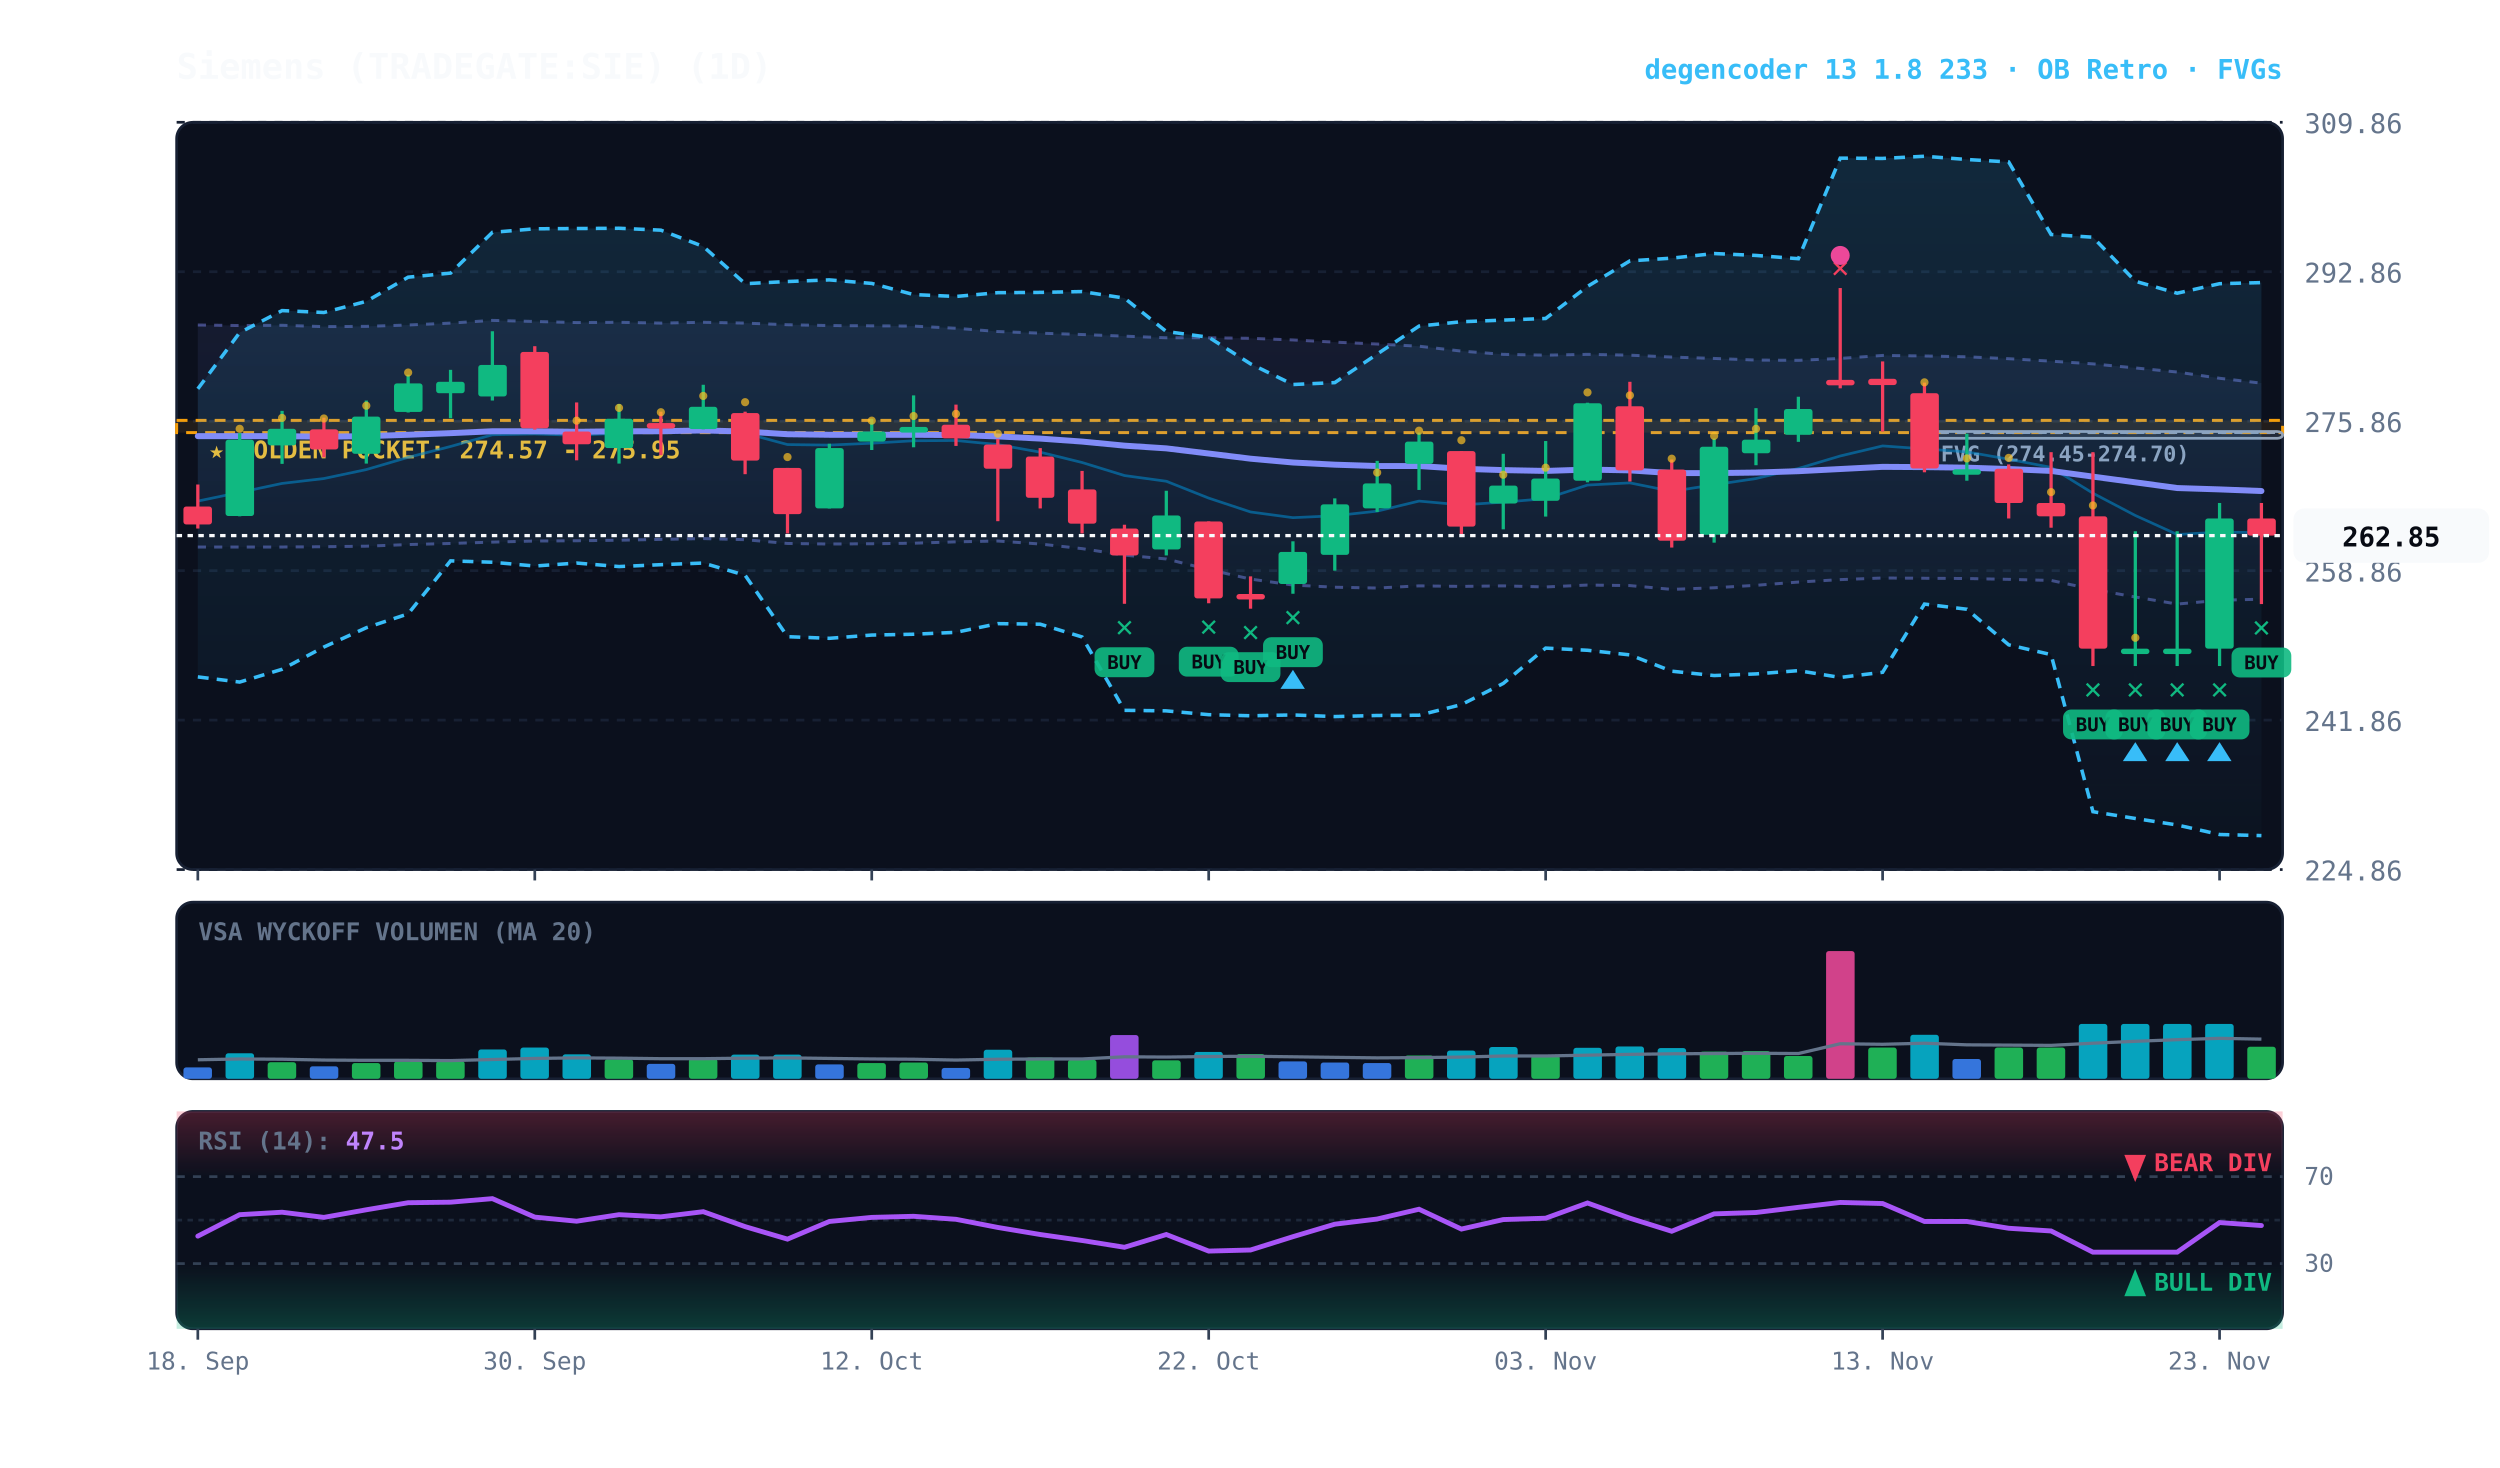
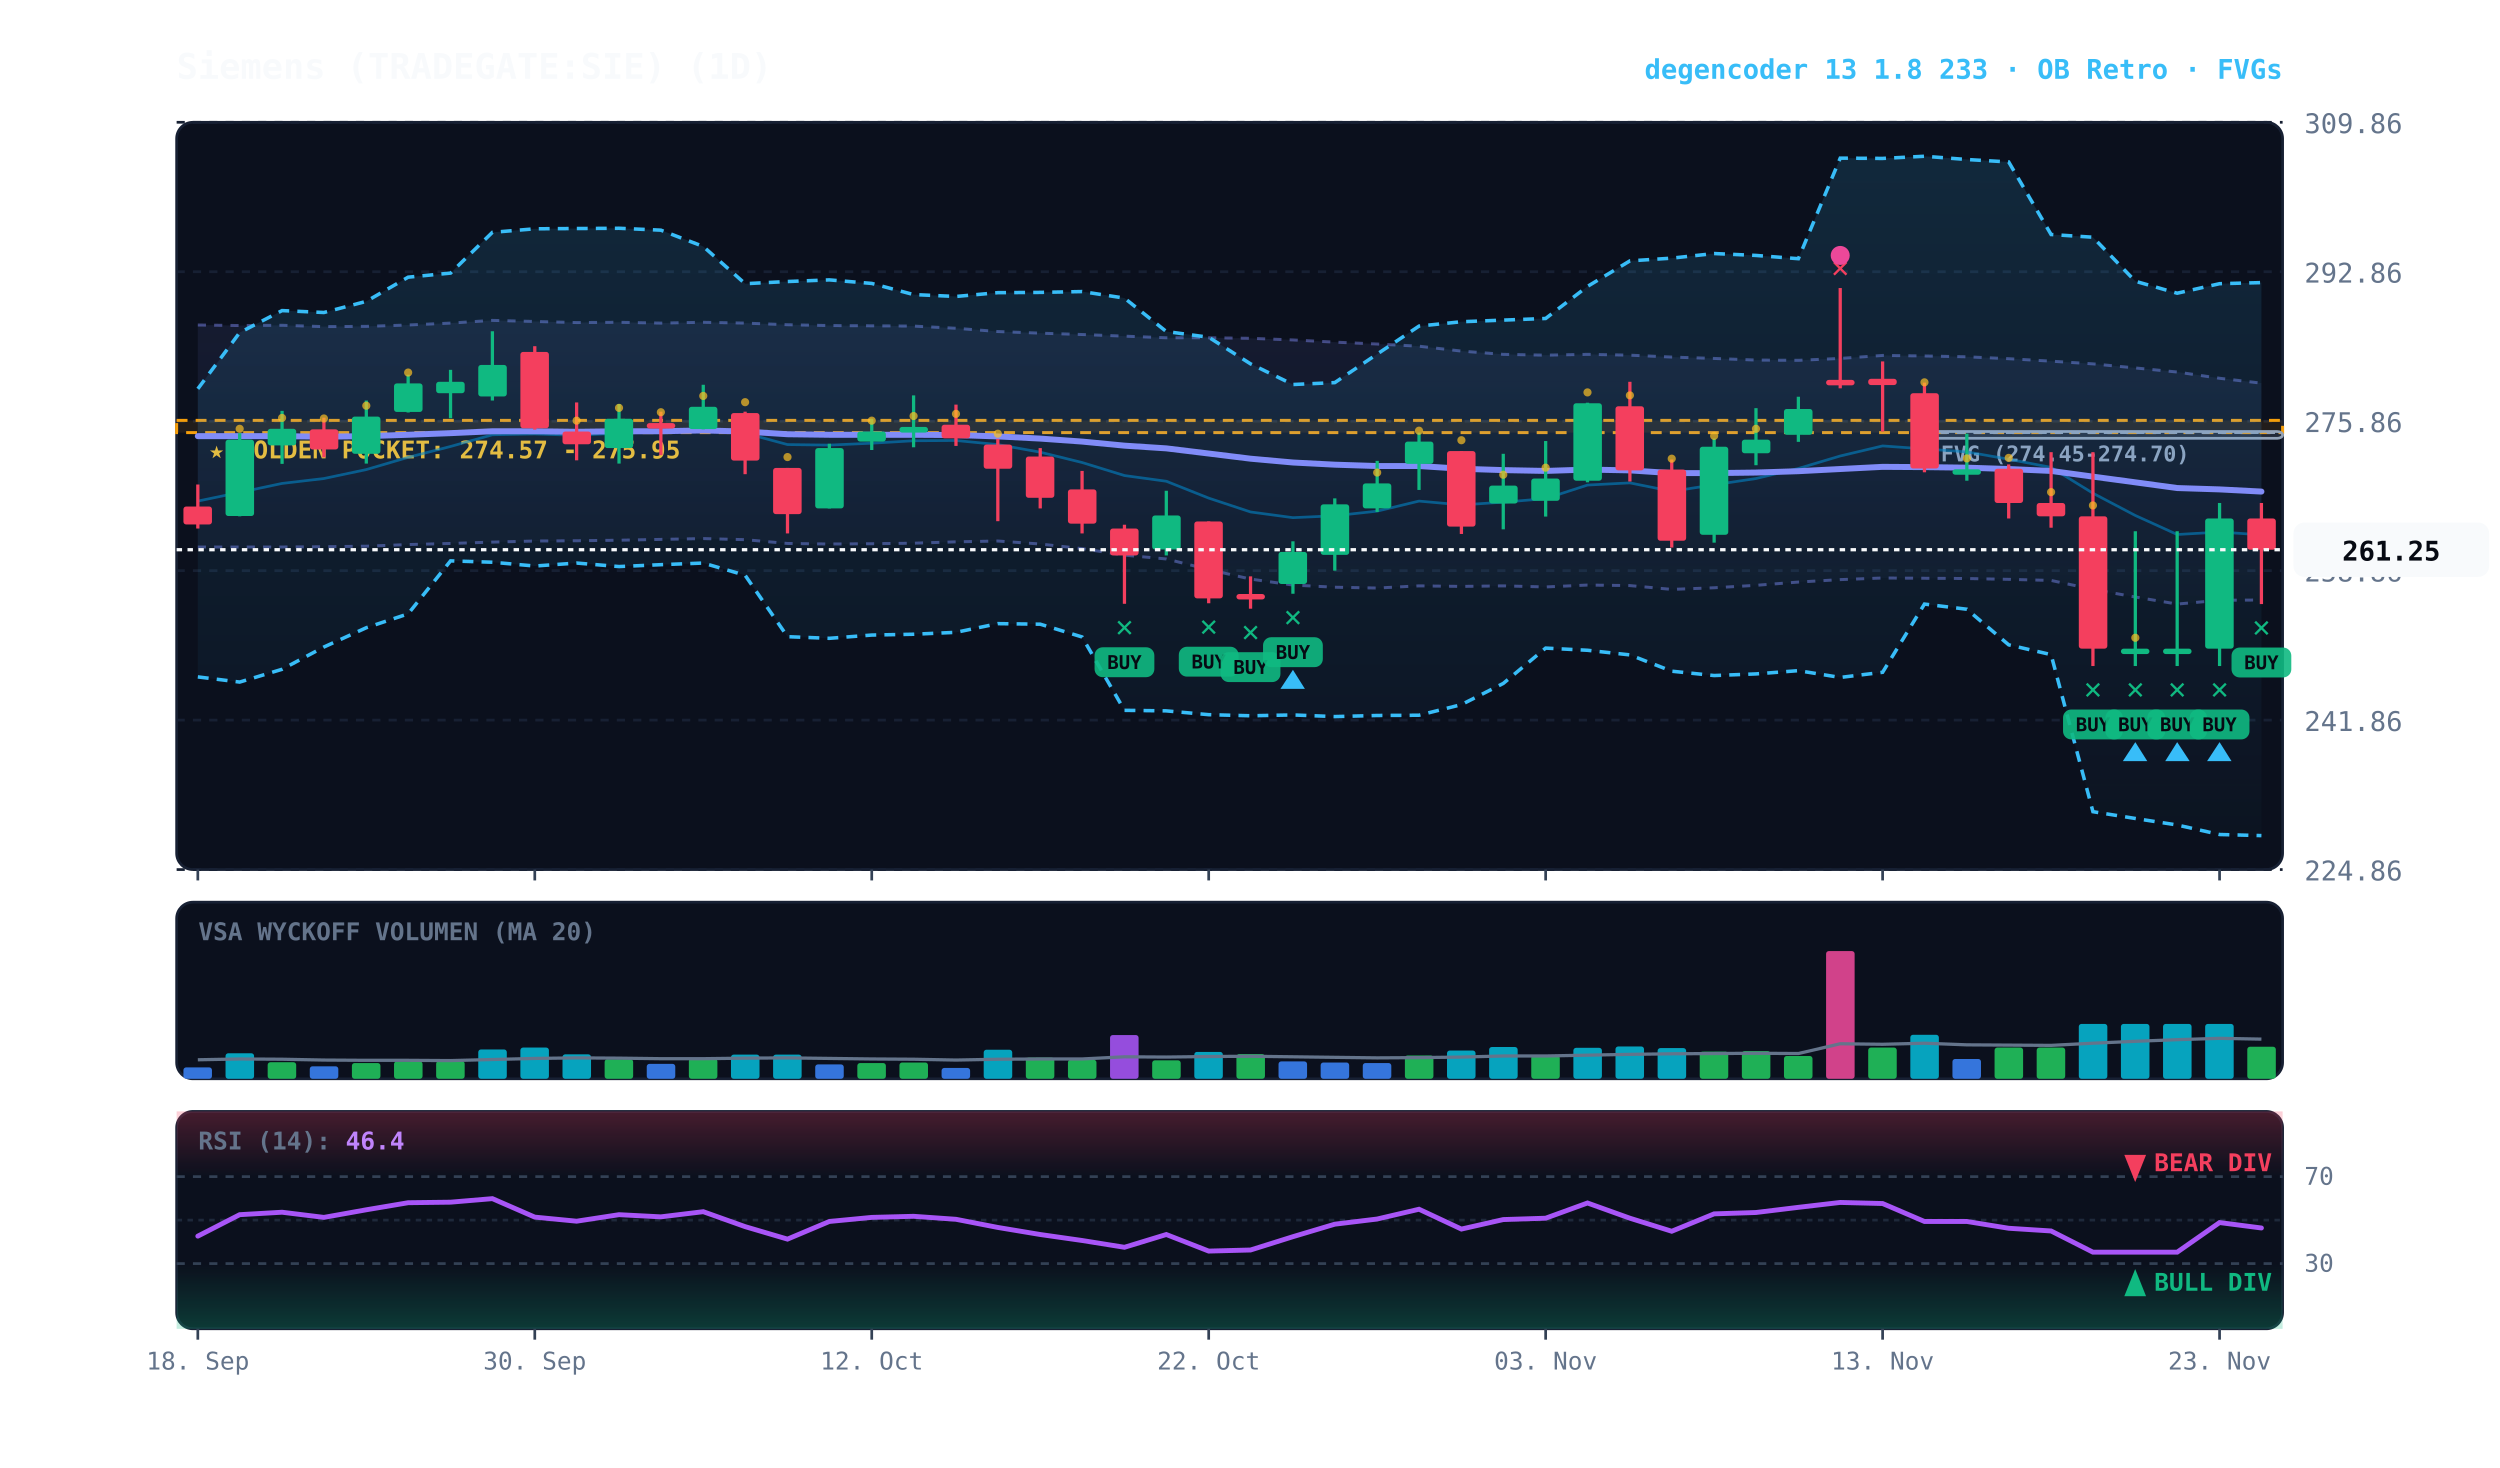
<svg xmlns="http://www.w3.org/2000/svg" viewBox="0 0 920 540" width="100%" height="100%" style="background:#070a13; font-family:'JetBrains Mono', monospace;">
  <defs>
    <linearGradient id="cloud-grad" x1="0%" y1="0%" x2="0%" y2="100%">
      <stop offset="0%" stop-color="#38bdf8" stop-opacity="0.14" />
      <stop offset="100%" stop-color="#38bdf8" stop-opacity="0.02" />
    </linearGradient>
    <linearGradient id="rfe-cloud" x1="0%" y1="0%" x2="0%" y2="100%">
      <stop offset="0%" stop-color="#818cf8" stop-opacity="0.09" />
      <stop offset="100%" stop-color="#818cf8" stop-opacity="0.02" />
    </linearGradient>
    <linearGradient id="rsi-overbought" x1="0%" y1="0%" x2="0%" y2="100%">
      <stop offset="0%" stop-color="#f43f5e" stop-opacity="0.25" />
      <stop offset="100%" stop-color="#f43f5e" stop-opacity="0.0" />
    </linearGradient>
    <linearGradient id="rsi-oversold" x1="0%" y1="0%" x2="0%" y2="100%">
      <stop offset="0%" stop-color="#10b981" stop-opacity="0.0" />
      <stop offset="100%" stop-color="#10b981" stop-opacity="0.25" />
    </linearGradient>
  </defs>
  <rect x="65" y="45" width="775" height="275" fill="#0b101d" rx="6" stroke="#172033" stroke-width="1" />
  <rect x="65" y="332" width="775" height="65" fill="#0b101d" rx="6" stroke="#172033" stroke-width="1" />
  <rect x="65" y="409" width="775" height="80" fill="#0b101d" rx="6" stroke="#172033" stroke-width="1" />
  <line x1="65" y1="320.0" x2="840" y2="320.0" stroke="#172033" stroke-dasharray="3,3" stroke-width="1" />
  <text x="848" y="324.0" fill="#64748b" font-size="10" text-anchor="start">224.86</text>
  <line x1="65" y1="265.0" x2="840" y2="265.0" stroke="#172033" stroke-dasharray="3,3" stroke-width="1" />
  <text x="848" y="269.0" fill="#64748b" font-size="10" text-anchor="start">241.86</text>
  <line x1="65" y1="210.0" x2="840" y2="210.0" stroke="#172033" stroke-dasharray="3,3" stroke-width="1" />
  <text x="848" y="214.0" fill="#64748b" font-size="10" text-anchor="start">258.86</text>
  <line x1="65" y1="155.0" x2="840" y2="155.0" stroke="#172033" stroke-dasharray="3,3" stroke-width="1" />
  <text x="848" y="159.0" fill="#64748b" font-size="10" text-anchor="start">275.86</text>
  <line x1="65" y1="100.0" x2="840" y2="100.0" stroke="#172033" stroke-dasharray="3,3" stroke-width="1" />
  <text x="848" y="104.0" fill="#64748b" font-size="10" text-anchor="start">292.86</text>
  <line x1="65" y1="45.0" x2="840" y2="45.0" stroke="#172033" stroke-dasharray="3,3" stroke-width="1" />
  <text x="848" y="49.0" fill="#64748b" font-size="10" text-anchor="start">309.86</text>
  <rect x="65" y="154.7" width="775" height="4.5" fill="rgba(245, 158, 11, 0.10)" stroke="#f59e0b" stroke-dasharray="4,3" stroke-width="1.1" />
  <text x="77" y="168.7" fill="#fbbf24" font-size="9" font-weight="bold">★ GOLDEN POCKET: 274.57 - 275.95</text>
  <rect x="708.2" y="158.8" width="131.8" height="2.5" fill="rgba(148, 163, 184, 0.18)" stroke="#94a3b8" stroke-width="1" rx="2" />
  <line x1="708.2" y1="159.2" x2="840" y2="159.2" stroke="#94a3b8" stroke-dasharray="3,3" stroke-width="1" />
  <text x="714.2" y="169.8" fill="#94a3b8" font-size="8" font-weight="bold">FVG (274.45-274.70)</text>
-   <polygon points="72.8,119.6 88.2,119.8 103.8,119.7 119.2,120.2 134.8,120.1 150.2,119.6 165.8,118.9 181.2,117.9 196.8,118.3 212.2,118.7 227.8,118.6 243.2,118.9 258.8,118.6 274.2,118.9 289.8,119.5 305.2,119.8 320.8,119.9 336.2,120.0 351.8,120.8 367.2,122.0 382.8,122.6 398.2,123.1 413.8,123.7 429.2,124.3 444.8,124.3 460.2,124.5 475.8,125.1 491.2,125.9 506.8,126.6 522.2,127.4 537.8,129.2 553.2,130.4 568.8,130.7 584.2,130.4 599.8,130.7 615.2,131.4 630.8,131.9 646.2,132.5 661.8,132.6 677.2,131.9 692.8,130.8 708.2,131.0 723.8,131.3 739.2,132.0 754.8,132.9 770.2,133.9 785.8,135.4 801.2,136.9 816.8,139.2 832.2,141.0 832.2,220.5 816.8,220.9 801.2,222.3 785.8,219.7 770.2,216.9 754.8,213.6 739.2,213.2 723.8,212.9 708.2,212.8 692.8,212.7 677.2,213.3 661.8,214.2 646.2,215.4 630.8,216.3 615.2,216.9 599.8,215.5 584.2,215.3 568.8,216.0 553.2,215.6 537.8,215.8 522.2,215.6 506.8,216.4 491.2,216.1 475.8,215.3 460.2,213.1 444.8,209.6 429.2,205.7 413.8,204.3 398.2,201.9 382.8,200.2 367.2,199.1 351.8,199.4 336.2,199.9 320.8,200.1 305.2,200.2 289.8,200.0 274.2,198.6 258.8,198.2 243.2,198.5 227.8,198.8 212.2,199.0 196.8,199.1 181.2,199.5 165.8,200.0 150.2,200.4 134.8,201.0 119.2,201.2 103.8,201.3 88.2,201.3 72.8,201.3" fill="url(#rfe-cloud)" />
+   <polygon points="72.8,119.6 88.2,119.8 103.8,119.7 119.2,120.2 134.8,120.1 150.2,119.6 165.8,118.9 181.2,117.9 196.8,118.3 212.2,118.7 227.8,118.6 243.2,118.9 258.8,118.6 274.2,118.9 289.8,119.5 305.2,119.8 320.8,119.9 336.2,120.0 351.8,120.8 367.2,122.0 382.8,122.6 398.2,123.1 413.8,123.7 429.2,124.3 444.8,124.3 460.2,124.5 475.8,125.1 491.2,125.9 506.8,126.6 522.2,127.4 537.8,129.2 553.2,130.4 568.8,130.7 584.2,130.4 599.8,130.7 615.2,131.4 630.8,131.9 646.2,132.5 661.8,132.6 677.2,131.9 692.8,130.8 708.2,131.0 723.8,131.3 739.2,132.0 754.8,132.9 770.2,133.9 785.8,135.4 801.2,136.9 816.8,139.2 832.2,141.0 832.2,220.8 816.8,220.9 801.2,222.3 785.8,219.7 770.2,216.9 754.8,213.6 739.2,213.2 723.8,212.9 708.2,212.8 692.8,212.7 677.2,213.3 661.8,214.2 646.2,215.4 630.8,216.3 615.2,216.9 599.8,215.5 584.2,215.3 568.8,216.0 553.2,215.6 537.8,215.8 522.2,215.6 506.8,216.4 491.2,216.1 475.8,215.3 460.2,213.1 444.8,209.6 429.2,205.7 413.8,204.3 398.2,201.9 382.8,200.2 367.2,199.1 351.8,199.4 336.2,199.9 320.8,200.1 305.2,200.2 289.8,200.0 274.2,198.6 258.8,198.2 243.2,198.5 227.8,198.8 212.2,199.0 196.8,199.1 181.2,199.5 165.8,200.0 150.2,200.4 134.8,201.0 119.2,201.2 103.8,201.3 88.2,201.3 72.8,201.3" fill="url(#rfe-cloud)" />
  <polyline points="72.8,119.6 88.2,119.8 103.8,119.7 119.2,120.2 134.8,120.1 150.2,119.6 165.8,118.9 181.2,117.9 196.8,118.3 212.2,118.7 227.8,118.6 243.2,118.9 258.8,118.6 274.2,118.9 289.8,119.5 305.2,119.8 320.8,119.9 336.2,120.0 351.8,120.8 367.2,122.0 382.8,122.6 398.2,123.1 413.8,123.7 429.2,124.3 444.8,124.3 460.2,124.5 475.8,125.1 491.2,125.9 506.8,126.6 522.2,127.4 537.8,129.2 553.2,130.4 568.8,130.7 584.2,130.4 599.8,130.7 615.2,131.4 630.8,131.9 646.2,132.5 661.8,132.6 677.2,131.9 692.8,130.8 708.2,131.0 723.8,131.3 739.2,132.0 754.8,132.9 770.2,133.9 785.8,135.4 801.2,136.9 816.8,139.2 832.2,141.0" fill="none" stroke="#818cf8" stroke-width="1.1" stroke-opacity="0.45" stroke-dasharray="3,3" />
-   <polyline points="72.8,201.3 88.2,201.3 103.8,201.3 119.2,201.2 134.8,201.0 150.2,200.4 165.8,200.0 181.2,199.5 196.8,199.1 212.2,199.0 227.8,198.8 243.2,198.5 258.8,198.2 274.2,198.6 289.8,200.0 305.2,200.2 320.8,200.1 336.2,199.9 351.8,199.4 367.2,199.1 382.8,200.2 398.2,201.9 413.8,204.3 429.2,205.7 444.8,209.6 460.2,213.1 475.8,215.3 491.2,216.1 506.8,216.4 522.2,215.6 537.8,215.8 553.2,215.6 568.8,216.0 584.2,215.3 599.8,215.5 615.2,216.9 630.8,216.3 646.2,215.4 661.8,214.2 677.2,213.3 692.8,212.7 708.2,212.8 723.8,212.9 739.2,213.2 754.8,213.6 770.2,216.9 785.8,219.7 801.2,222.3 816.8,220.9 832.2,220.5" fill="none" stroke="#818cf8" stroke-width="1.1" stroke-opacity="0.45" stroke-dasharray="3,3" />
+   <polyline points="72.8,201.3 88.2,201.3 103.8,201.3 119.2,201.2 134.8,201.0 150.2,200.4 165.8,200.0 181.2,199.5 196.8,199.1 212.2,199.0 227.8,198.8 243.2,198.5 258.8,198.2 274.2,198.6 289.8,200.0 305.2,200.2 320.8,200.1 336.2,199.9 351.8,199.4 367.2,199.1 382.8,200.2 398.2,201.9 413.8,204.3 429.2,205.7 444.8,209.6 460.2,213.1 475.8,215.3 491.2,216.1 506.8,216.4 522.2,215.6 537.8,215.8 553.2,215.6 568.8,216.0 584.2,215.3 599.8,215.5 615.2,216.9 630.8,216.3 646.2,215.4 661.8,214.2 677.2,213.3 692.8,212.7 708.2,212.8 723.8,212.9 739.2,213.2 754.8,213.6 770.2,216.9 785.8,219.7 801.2,222.3 816.8,220.9 832.2,220.8" fill="none" stroke="#818cf8" stroke-width="1.1" stroke-opacity="0.45" stroke-dasharray="3,3" />
  <polygon points="72.8,143.1 88.2,122.4 103.8,114.3 119.2,115.0 134.8,110.9 150.2,102.0 165.8,100.5 181.2,85.5 196.8,84.2 212.2,84.1 227.8,84.0 243.2,84.7 258.8,90.7 274.2,104.4 289.8,103.6 305.2,103.0 320.8,104.3 336.2,108.4 351.8,109.1 367.2,107.7 382.8,107.6 398.2,107.3 413.8,109.7 429.2,122.0 444.8,124.1 460.2,133.9 475.8,141.5 491.2,140.8 506.8,130.3 522.2,120.0 537.8,118.4 553.2,117.8 568.8,117.2 584.2,105.4 599.8,96.0 615.2,95.0 630.8,93.3 646.2,94.0 661.8,95.2 677.2,58.2 692.8,58.3 708.2,57.5 723.8,58.7 739.2,59.6 754.8,86.3 770.2,87.3 785.8,103.5 801.2,107.9 816.8,104.4 832.2,104.0 832.2,307.5 816.8,307.1 801.2,303.6 785.8,301.2 770.2,298.7 754.8,240.9 739.2,237.3 723.8,224.2 708.2,222.3 692.8,247.4 677.2,249.3 661.8,246.8 646.2,248.0 630.8,248.6 615.2,247.0 599.8,241.0 584.2,239.3 568.8,238.5 553.2,251.5 537.8,259.3 522.2,263.2 506.8,263.3 491.2,263.7 475.8,263.1 460.2,263.4 444.8,263.0 429.2,261.6 413.8,261.4 398.2,234.4 382.8,229.7 367.2,229.5 351.8,232.7 336.2,233.4 320.8,233.7 305.2,234.9 289.8,234.3 274.2,211.7 258.8,207.2 243.2,207.8 227.8,208.5 212.2,207.2 196.8,208.3 181.2,206.9 165.8,206.4 150.2,225.9 134.8,231.0 119.2,238.1 103.8,246.3 88.2,251.0 72.8,249.1" fill="url(#cloud-grad)" />
  <polyline points="72.8,143.1 88.2,122.4 103.8,114.3 119.2,115.0 134.8,110.9 150.2,102.0 165.8,100.5 181.2,85.5 196.8,84.2 212.2,84.1 227.8,84.0 243.2,84.7 258.8,90.7 274.2,104.4 289.8,103.6 305.2,103.0 320.8,104.3 336.2,108.4 351.8,109.1 367.2,107.7 382.8,107.6 398.2,107.3 413.8,109.7 429.2,122.0 444.8,124.1 460.2,133.9 475.8,141.5 491.2,140.8 506.8,130.3 522.2,120.0 537.8,118.4 553.2,117.8 568.8,117.2 584.2,105.4 599.8,96.0 615.2,95.0 630.8,93.3 646.2,94.0 661.8,95.2 677.2,58.2 692.8,58.3 708.2,57.5 723.8,58.7 739.2,59.6 754.8,86.3 770.2,87.3 785.8,103.5 801.2,107.9 816.8,104.4 832.2,104.0" fill="none" stroke="#38bdf8" stroke-width="1.3" stroke-dasharray="4,3" />
  <polyline points="72.8,249.1 88.2,251.0 103.8,246.3 119.2,238.1 134.8,231.0 150.2,225.9 165.8,206.4 181.2,206.9 196.8,208.3 212.2,207.2 227.8,208.5 243.2,207.8 258.8,207.2 274.2,211.7 289.8,234.3 305.2,234.9 320.8,233.7 336.2,233.4 351.8,232.7 367.2,229.5 382.8,229.7 398.2,234.4 413.8,261.4 429.2,261.6 444.8,263.0 460.2,263.4 475.8,263.1 491.2,263.7 506.8,263.3 522.2,263.2 537.8,259.3 553.2,251.5 568.8,238.5 584.2,239.3 599.8,241.0 615.2,247.0 630.8,248.6 646.2,248.0 661.8,246.8 677.2,249.3 692.8,247.4 708.2,222.3 723.8,224.2 739.2,237.3 754.8,240.9 770.2,298.7 785.8,301.2 801.2,303.6 816.8,307.1 832.2,307.5" fill="none" stroke="#38bdf8" stroke-width="1.3" stroke-dasharray="4,3" />
-   <polyline points="72.8,184.4 88.2,181.2 103.8,177.9 119.2,176.1 134.8,172.8 150.2,168.3 165.8,164.3 181.2,160.0 196.8,159.7 212.2,160.2 227.8,159.4 243.2,159.0 258.8,157.7 274.2,159.4 289.8,163.6 305.2,163.8 320.8,163.1 336.2,162.2 351.8,162.1 367.2,163.6 382.8,166.4 398.2,170.2 413.8,175.0 429.2,177.1 444.8,183.3 460.2,188.4 475.8,190.5 491.2,189.8 506.8,188.1 522.2,184.4 537.8,185.8 553.2,184.8 568.8,183.5 584.2,178.5 599.8,177.7 615.2,180.8 630.8,178.4 646.2,176.1 661.8,172.4 677.2,167.8 692.8,164.1 708.2,165.2 723.8,166.3 739.2,169.0 754.8,172.0 770.2,181.5 785.8,189.7 801.2,196.7 816.8,195.8 832.2,196.0" fill="none" stroke="#0284c7" stroke-width="1.0" stroke-opacity="0.6" />
-   <polyline points="72.8,160.5 88.2,160.5 103.8,160.5 119.2,160.7 134.8,160.5 150.2,160.0 165.8,159.4 181.2,158.7 196.8,158.7 212.2,158.9 227.8,158.7 243.2,158.7 258.8,158.4 274.2,158.8 289.8,159.8 305.2,160.0 320.8,160.0 336.2,160.0 351.8,160.1 367.2,160.6 382.8,161.4 398.2,162.5 413.8,164.0 429.2,165.0 444.8,166.9 460.2,168.8 475.8,170.2 491.2,171.0 506.8,171.5 522.2,171.5 537.8,172.5 553.2,173.0 568.8,173.3 584.2,172.8 599.8,173.1 615.2,174.1 630.8,174.1 646.2,173.9 661.8,173.4 677.2,172.6 692.8,171.8 708.2,171.9 723.8,172.1 739.2,172.6 754.8,173.3 770.2,175.4 785.8,177.5 801.2,179.6 816.8,180.1 832.2,180.7" fill="none" stroke="#818cf8" stroke-width="2.2" stroke-linecap="round" />
+   <polyline points="72.8,184.4 88.2,181.2 103.8,177.9 119.2,176.1 134.8,172.8 150.2,168.3 165.8,164.3 181.2,160.0 196.8,159.7 212.2,160.2 227.8,159.4 243.2,159.0 258.8,157.7 274.2,159.4 289.8,163.6 305.2,163.8 320.8,163.1 336.2,162.2 351.8,162.1 367.2,163.6 382.8,166.4 398.2,170.2 413.8,175.0 429.2,177.1 444.8,183.3 460.2,188.4 475.8,190.5 491.2,189.8 506.8,188.1 522.2,184.4 537.8,185.8 553.2,184.8 568.8,183.5 584.2,178.5 599.8,177.7 615.2,180.8 630.8,178.4 646.2,176.1 661.8,172.4 677.2,167.8 692.8,164.1 708.2,165.2 723.8,166.3 739.2,169.0 754.8,172.0 770.2,181.5 785.8,189.7 801.2,196.7 816.8,195.8 832.2,196.8" fill="none" stroke="#0284c7" stroke-width="1.0" stroke-opacity="0.6" />
+   <polyline points="72.8,160.5 88.2,160.5 103.8,160.5 119.2,160.7 134.8,160.5 150.2,160.0 165.8,159.4 181.2,158.7 196.8,158.7 212.2,158.9 227.8,158.7 243.2,158.7 258.8,158.4 274.2,158.8 289.8,159.8 305.2,160.0 320.8,160.0 336.2,160.0 351.8,160.1 367.2,160.6 382.8,161.4 398.2,162.5 413.8,164.0 429.2,165.0 444.8,166.9 460.2,168.8 475.8,170.2 491.2,171.0 506.8,171.5 522.2,171.5 537.8,172.5 553.2,173.0 568.8,173.3 584.2,172.8 599.8,173.1 615.2,174.1 630.8,174.1 646.2,173.9 661.8,173.4 677.2,172.6 692.8,171.8 708.2,171.9 723.8,172.1 739.2,172.6 754.8,173.3 770.2,175.4 785.8,177.5 801.2,179.6 816.8,180.1 832.2,180.9" fill="none" stroke="#818cf8" stroke-width="2.2" stroke-linecap="round" />
  <line x1="72.8" y1="178.3" x2="72.8" y2="194.5" stroke="#f43f5e" stroke-width="1.2" />
  <rect x="67.5" y="186.4" width="10.5" height="6.6" fill="#f43f5e" rx="1" />
  <line x1="88.2" y1="159.4" x2="88.2" y2="190.0" stroke="#10b981" stroke-width="1.2" />
  <rect x="83.0" y="161.8" width="10.5" height="28.1" fill="#10b981" rx="1" />
  <circle cx="88.2" cy="157.8" r="1.5" fill="#fbbf24" opacity="0.7" />
  <line x1="103.8" y1="151.2" x2="103.8" y2="170.7" stroke="#10b981" stroke-width="1.2" />
  <rect x="98.5" y="157.8" width="10.5" height="6.1" fill="#10b981" rx="1" />
  <circle cx="103.8" cy="153.8" r="1.5" fill="#fbbf24" opacity="0.7" />
  <line x1="119.2" y1="153.7" x2="119.2" y2="168.3" stroke="#f43f5e" stroke-width="1.2" />
  <rect x="114.0" y="158.0" width="10.5" height="7.4" fill="#f43f5e" rx="1" />
  <circle cx="119.2" cy="154.0" r="1.5" fill="#fbbf24" opacity="0.7" />
  <line x1="134.8" y1="147.4" x2="134.8" y2="170.6" stroke="#10b981" stroke-width="1.2" />
  <rect x="129.5" y="153.3" width="10.5" height="13.7" fill="#10b981" rx="1" />
  <circle cx="134.8" cy="149.3" r="1.5" fill="#fbbf24" opacity="0.7" />
  <line x1="150.2" y1="137.9" x2="150.2" y2="151.8" stroke="#10b981" stroke-width="1.2" />
  <rect x="145.0" y="141.1" width="10.5" height="10.5" fill="#10b981" rx="1" />
  <circle cx="150.2" cy="137.1" r="1.5" fill="#fbbf24" opacity="0.7" />
  <line x1="165.8" y1="136.1" x2="165.8" y2="153.9" stroke="#10b981" stroke-width="1.2" />
  <rect x="160.5" y="140.5" width="10.5" height="4.2" fill="#10b981" rx="1" />
  <line x1="181.2" y1="121.9" x2="181.2" y2="147.4" stroke="#10b981" stroke-width="1.2" />
  <rect x="176.0" y="134.3" width="10.5" height="11.6" fill="#10b981" rx="1" />
  <line x1="196.8" y1="127.4" x2="196.8" y2="158.1" stroke="#f43f5e" stroke-width="1.2" />
  <rect x="191.5" y="129.5" width="10.5" height="28.1" fill="#f43f5e" rx="1" />
  <line x1="212.2" y1="148.1" x2="212.2" y2="169.4" stroke="#f43f5e" stroke-width="1.2" />
  <rect x="207.0" y="158.8" width="10.5" height="4.7" fill="#f43f5e" rx="1" />
  <circle cx="212.2" cy="154.8" r="1.5" fill="#fbbf24" opacity="0.7" />
  <line x1="227.8" y1="148.7" x2="227.8" y2="170.6" stroke="#10b981" stroke-width="1.2" />
  <rect x="222.5" y="154.1" width="10.5" height="10.8" fill="#10b981" rx="1" />
  <circle cx="227.8" cy="150.1" r="1.5" fill="#fbbf24" opacity="0.7" />
  <line x1="243.2" y1="151.5" x2="243.2" y2="167.5" stroke="#f43f5e" stroke-width="1.2" />
  <rect x="238.0" y="155.7" width="10.5" height="2.0" fill="#f43f5e" rx="1" />
  <circle cx="243.2" cy="151.7" r="1.5" fill="#fbbf24" opacity="0.7" />
  <line x1="258.8" y1="141.6" x2="258.8" y2="158.0" stroke="#10b981" stroke-width="1.2" />
  <rect x="253.5" y="149.7" width="10.5" height="8.2" fill="#10b981" rx="1" />
  <circle cx="258.8" cy="145.7" r="1.5" fill="#fbbf24" opacity="0.7" />
  <line x1="274.2" y1="151.5" x2="274.2" y2="174.5" stroke="#f43f5e" stroke-width="1.2" />
  <rect x="269.0" y="152.0" width="10.5" height="17.5" fill="#f43f5e" rx="1" />
  <circle cx="274.2" cy="148.0" r="1.5" fill="#fbbf24" opacity="0.7" />
  <line x1="289.8" y1="172.2" x2="289.8" y2="196.3" stroke="#f43f5e" stroke-width="1.2" />
  <rect x="284.5" y="172.2" width="10.5" height="17.0" fill="#f43f5e" rx="1" />
  <circle cx="289.8" cy="168.2" r="1.5" fill="#fbbf24" opacity="0.7" />
  <line x1="305.2" y1="163.3" x2="305.2" y2="187.1" stroke="#10b981" stroke-width="1.2" />
  <rect x="300.0" y="164.9" width="10.5" height="22.2" fill="#10b981" rx="1" />
  <line x1="320.8" y1="154.1" x2="320.8" y2="165.6" stroke="#10b981" stroke-width="1.2" />
  <rect x="315.5" y="158.8" width="10.5" height="3.7" fill="#10b981" rx="1" />
  <circle cx="320.8" cy="154.8" r="1.5" fill="#fbbf24" opacity="0.7" />
  <line x1="336.2" y1="145.5" x2="336.2" y2="164.6" stroke="#10b981" stroke-width="1.2" />
  <rect x="331.0" y="157.1" width="10.5" height="2.1" fill="#10b981" rx="1" />
  <circle cx="336.2" cy="153.1" r="1.5" fill="#fbbf24" opacity="0.7" />
  <line x1="351.8" y1="148.9" x2="351.8" y2="164.1" stroke="#f43f5e" stroke-width="1.2" />
  <rect x="346.5" y="156.3" width="10.5" height="5.0" fill="#f43f5e" rx="1" />
  <circle cx="351.8" cy="152.3" r="1.5" fill="#fbbf24" opacity="0.7" />
  <line x1="367.2" y1="161.5" x2="367.2" y2="191.8" stroke="#f43f5e" stroke-width="1.2" />
  <rect x="362.0" y="163.6" width="10.5" height="8.9" fill="#f43f5e" rx="1" />
  <circle cx="367.2" cy="159.6" r="1.5" fill="#fbbf24" opacity="0.7" />
  <line x1="382.8" y1="164.9" x2="382.8" y2="187.1" stroke="#f43f5e" stroke-width="1.2" />
  <rect x="377.5" y="168.0" width="10.5" height="15.2" fill="#f43f5e" rx="1" />
  <line x1="398.2" y1="173.3" x2="398.2" y2="196.3" stroke="#f43f5e" stroke-width="1.2" />
  <rect x="393.0" y="180.1" width="10.5" height="12.6" fill="#f43f5e" rx="1" />
  <line x1="413.8" y1="193.1" x2="413.8" y2="222.2" stroke="#f43f5e" stroke-width="1.2" />
  <rect x="408.5" y="194.5" width="10.5" height="9.9" fill="#f43f5e" rx="1" />
  <text x="413.8" y="234.2" fill="#10b981" font-size="11" font-weight="bold" text-anchor="middle">✕</text>
  <rect x="402.8" y="238.2" width="22" height="11" fill="#10b981" rx="3" opacity="0.9" />
  <text x="413.8" y="246.2" fill="#070a13" font-size="7" font-weight="bold" text-anchor="middle">BUY</text>
  <line x1="429.2" y1="180.6" x2="429.2" y2="204.4" stroke="#10b981" stroke-width="1.2" />
  <rect x="424.0" y="189.7" width="10.5" height="12.5" fill="#10b981" rx="1" />
  <line x1="444.8" y1="191.9" x2="444.8" y2="222.0" stroke="#f43f5e" stroke-width="1.2" />
  <rect x="439.5" y="191.9" width="10.5" height="28.3" fill="#f43f5e" rx="1" />
  <text x="444.8" y="234.0" fill="#10b981" font-size="11" font-weight="bold" text-anchor="middle">✕</text>
  <rect x="433.8" y="238.0" width="22" height="11" fill="#10b981" rx="3" opacity="0.9" />
  <text x="444.8" y="246.0" fill="#070a13" font-size="7" font-weight="bold" text-anchor="middle">BUY</text>
  <line x1="460.2" y1="212.1" x2="460.2" y2="224.0" stroke="#f43f5e" stroke-width="1.2" />
  <rect x="455.0" y="218.6" width="10.5" height="2.0" fill="#f43f5e" rx="1" />
  <text x="460.2" y="236.0" fill="#10b981" font-size="11" font-weight="bold" text-anchor="middle">✕</text>
  <rect x="449.2" y="240.0" width="22" height="11" fill="#10b981" rx="3" opacity="0.9" />
  <text x="460.2" y="248.0" fill="#070a13" font-size="7" font-weight="bold" text-anchor="middle">BUY</text>
  <line x1="475.8" y1="199.2" x2="475.8" y2="218.5" stroke="#10b981" stroke-width="1.2" />
  <rect x="470.5" y="203.1" width="10.5" height="11.8" fill="#10b981" rx="1" />
  <text x="475.8" y="230.5" fill="#10b981" font-size="11" font-weight="bold" text-anchor="middle">✕</text>
  <rect x="464.8" y="234.5" width="22" height="11" fill="#10b981" rx="3" opacity="0.9" />
  <text x="475.8" y="242.5" fill="#070a13" font-size="7" font-weight="bold" text-anchor="middle">BUY</text>
  <polygon points="475.8,246.5 471.2,253.5 480.2,253.5" fill="#38bdf8" />
  <line x1="491.2" y1="183.4" x2="491.2" y2="210.0" stroke="#10b981" stroke-width="1.2" />
  <rect x="486.0" y="185.6" width="10.5" height="18.6" fill="#10b981" rx="1" />
  <line x1="506.8" y1="169.6" x2="506.8" y2="188.4" stroke="#10b981" stroke-width="1.2" />
  <rect x="501.5" y="177.9" width="10.5" height="9.2" fill="#10b981" rx="1" />
  <circle cx="506.8" cy="173.9" r="1.5" fill="#fbbf24" opacity="0.7" />
  <line x1="522.2" y1="159.2" x2="522.2" y2="180.3" stroke="#10b981" stroke-width="1.2" />
  <rect x="517.0" y="162.5" width="10.5" height="8.2" fill="#10b981" rx="1" />
  <circle cx="522.2" cy="158.5" r="1.5" fill="#fbbf24" opacity="0.7" />
  <line x1="537.8" y1="166.0" x2="537.8" y2="196.5" stroke="#f43f5e" stroke-width="1.2" />
  <rect x="532.5" y="166.0" width="10.5" height="27.8" fill="#f43f5e" rx="1" />
  <circle cx="537.8" cy="162.0" r="1.5" fill="#fbbf24" opacity="0.7" />
  <line x1="553.2" y1="167.0" x2="553.2" y2="194.8" stroke="#10b981" stroke-width="1.2" />
  <rect x="548.0" y="178.7" width="10.5" height="6.6" fill="#10b981" rx="1" />
  <circle cx="553.2" cy="174.7" r="1.5" fill="#fbbf24" opacity="0.7" />
  <line x1="568.8" y1="162.3" x2="568.8" y2="190.1" stroke="#10b981" stroke-width="1.2" />
  <rect x="563.5" y="176.1" width="10.5" height="8.2" fill="#10b981" rx="1" />
  <circle cx="568.8" cy="172.1" r="1.5" fill="#fbbf24" opacity="0.7" />
  <line x1="584.2" y1="148.2" x2="584.2" y2="177.5" stroke="#10b981" stroke-width="1.2" />
  <rect x="579.0" y="148.4" width="10.5" height="28.5" fill="#10b981" rx="1" />
  <circle cx="584.2" cy="144.4" r="1.5" fill="#fbbf24" opacity="0.7" />
  <line x1="599.8" y1="140.5" x2="599.8" y2="177.2" stroke="#f43f5e" stroke-width="1.2" />
  <rect x="594.5" y="149.5" width="10.5" height="23.6" fill="#f43f5e" rx="1" />
  <circle cx="599.8" cy="145.5" r="1.5" fill="#fbbf24" opacity="0.7" />
  <line x1="615.2" y1="169.1" x2="615.2" y2="201.5" stroke="#f43f5e" stroke-width="1.2" />
  <rect x="610.0" y="172.8" width="10.5" height="26.2" fill="#f43f5e" rx="1" />
  <circle cx="615.2" cy="168.8" r="1.5" fill="#fbbf24" opacity="0.7" />
  <line x1="630.8" y1="161.4" x2="630.8" y2="199.7" stroke="#10b981" stroke-width="1.2" />
  <rect x="625.5" y="164.4" width="10.5" height="32.4" fill="#10b981" rx="1" />
  <circle cx="630.8" cy="160.4" r="1.5" fill="#fbbf24" opacity="0.7" />
  <line x1="646.2" y1="150.2" x2="646.2" y2="171.2" stroke="#10b981" stroke-width="1.2" />
  <rect x="641.0" y="161.8" width="10.5" height="5.0" fill="#10b981" rx="1" />
  <circle cx="646.2" cy="157.8" r="1.5" fill="#fbbf24" opacity="0.7" />
  <line x1="661.8" y1="146.0" x2="661.8" y2="162.6" stroke="#10b981" stroke-width="1.2" />
  <rect x="656.5" y="150.5" width="10.5" height="9.5" fill="#10b981" rx="1" />
  <line x1="677.2" y1="106.0" x2="677.2" y2="142.9" stroke="#f43f5e" stroke-width="1.2" />
  <rect x="672.0" y="139.8" width="10.5" height="2.0" fill="#f43f5e" rx="1" />
  <text x="677.2" y="102.0" fill="#f43f5e" font-size="11" font-weight="bold" text-anchor="middle">✕</text>
  <circle cx="677.2" cy="94.0" r="3.5" fill="#ec4899" />
  <line x1="692.8" y1="133.0" x2="692.8" y2="158.8" stroke="#f43f5e" stroke-width="1.2" />
  <rect x="687.5" y="139.4" width="10.5" height="2.3" fill="#f43f5e" rx="1" />
  <line x1="708.2" y1="140.8" x2="708.2" y2="173.8" stroke="#f43f5e" stroke-width="1.2" />
  <rect x="703.0" y="144.7" width="10.5" height="27.7" fill="#f43f5e" rx="1" />
  <circle cx="708.2" cy="140.7" r="1.5" fill="#fbbf24" opacity="0.7" />
  <line x1="723.8" y1="159.6" x2="723.8" y2="176.9" stroke="#10b981" stroke-width="1.2" />
  <rect x="718.5" y="172.7" width="10.5" height="2.0" fill="#10b981" rx="1" />
  <circle cx="723.8" cy="168.7" r="1.5" fill="#fbbf24" opacity="0.7" />
  <line x1="739.2" y1="170.9" x2="739.2" y2="190.8" stroke="#f43f5e" stroke-width="1.2" />
  <rect x="734.0" y="172.5" width="10.5" height="12.6" fill="#f43f5e" rx="1" />
  <circle cx="739.2" cy="168.5" r="1.5" fill="#fbbf24" opacity="0.7" />
  <line x1="754.8" y1="166.4" x2="754.8" y2="194.2" stroke="#f43f5e" stroke-width="1.2" />
  <rect x="749.5" y="185.1" width="10.5" height="4.9" fill="#f43f5e" rx="1" />
  <circle cx="754.8" cy="181.1" r="1.5" fill="#fbbf24" opacity="0.7" />
  <line x1="770.2" y1="166.4" x2="770.2" y2="245.1" stroke="#f43f5e" stroke-width="1.2" />
  <rect x="765.0" y="190.0" width="10.5" height="48.7" fill="#f43f5e" rx="1" />
  <text x="770.2" y="257.1" fill="#10b981" font-size="11" font-weight="bold" text-anchor="middle">✕</text>
  <rect x="759.2" y="261.1" width="22" height="11" fill="#10b981" rx="3" opacity="0.9" />
  <text x="770.2" y="269.1" fill="#070a13" font-size="7" font-weight="bold" text-anchor="middle">BUY</text>
  <circle cx="770.2" cy="186.0" r="1.5" fill="#fbbf24" opacity="0.7" />
  <line x1="785.8" y1="195.5" x2="785.8" y2="245.1" stroke="#10b981" stroke-width="1.2" />
  <rect x="780.5" y="238.7" width="10.5" height="2.0" fill="#10b981" rx="1" />
  <text x="785.8" y="257.1" fill="#10b981" font-size="11" font-weight="bold" text-anchor="middle">✕</text>
  <rect x="774.8" y="261.1" width="22" height="11" fill="#10b981" rx="3" opacity="0.9" />
  <text x="785.8" y="269.1" fill="#070a13" font-size="7" font-weight="bold" text-anchor="middle">BUY</text>
  <polygon points="785.8,273.1 781.2,280.1 790.2,280.1" fill="#38bdf8" />
  <circle cx="785.8" cy="234.7" r="1.5" fill="#fbbf24" opacity="0.7" />
  <line x1="801.2" y1="195.5" x2="801.2" y2="245.1" stroke="#10b981" stroke-width="1.2" />
  <rect x="796.0" y="238.7" width="10.5" height="2.0" fill="#10b981" rx="1" />
  <text x="801.2" y="257.1" fill="#10b981" font-size="11" font-weight="bold" text-anchor="middle">✕</text>
  <rect x="790.2" y="261.1" width="22" height="11" fill="#10b981" rx="3" opacity="0.9" />
  <text x="801.2" y="269.1" fill="#070a13" font-size="7" font-weight="bold" text-anchor="middle">BUY</text>
  <polygon points="801.2,273.1 796.8,280.1 805.8,280.1" fill="#38bdf8" />
  <line x1="816.8" y1="185.1" x2="816.8" y2="245.1" stroke="#10b981" stroke-width="1.2" />
  <rect x="811.5" y="190.8" width="10.5" height="47.9" fill="#10b981" rx="1" />
  <text x="816.8" y="257.1" fill="#10b981" font-size="11" font-weight="bold" text-anchor="middle">✕</text>
  <rect x="805.8" y="261.1" width="22" height="11" fill="#10b981" rx="3" opacity="0.9" />
  <text x="816.8" y="269.1" fill="#070a13" font-size="7" font-weight="bold" text-anchor="middle">BUY</text>
  <polygon points="816.8,273.1 812.2,280.1 821.2,280.1" fill="#38bdf8" />
  <line x1="832.2" y1="185.1" x2="832.2" y2="222.3" stroke="#f43f5e" stroke-width="1.2" />
-   <rect x="827.0" y="190.8" width="10.5" height="6.3" fill="#f43f5e" rx="1" />
+   <rect x="827.0" y="190.8" width="10.5" height="11.5" fill="#f43f5e" rx="1" />
  <text x="832.2" y="234.3" fill="#10b981" font-size="11" font-weight="bold" text-anchor="middle">✕</text>
  <rect x="821.2" y="238.3" width="22" height="11" fill="#10b981" rx="3" opacity="0.9" />
  <text x="832.2" y="246.3" fill="#070a13" font-size="7" font-weight="bold" text-anchor="middle">BUY</text>
-   <line x1="65" y1="197.1" x2="840" y2="197.1" stroke="#f8fafc" stroke-width="1.2" stroke-dasharray="2,2" />
-   <rect x="844" y="187.1" width="72" height="20" fill="#f8fafc" rx="4" />
-   <text x="880" y="201.1" fill="#070a13" font-size="10" font-weight="bold" text-anchor="middle">262.85</text>
+   <line x1="65" y1="202.3" x2="840" y2="202.3" stroke="#f8fafc" stroke-width="1.2" stroke-dasharray="2,2" />
+   <rect x="844" y="192.3" width="72" height="20" fill="#f8fafc" rx="4" />
+   <text x="880" y="206.3" fill="#070a13" font-size="10" font-weight="bold" text-anchor="middle">261.25</text>
  <text x="73" y="346" fill="#64748b" font-size="9" font-weight="bold">VSA WYCKOFF VOLUMEN (MA 20)</text>
  <rect x="67.5" y="392.8" width="10.5" height="4.2" fill="#3b82f6" opacity="0.88" rx="1" />
  <rect x="83.0" y="387.6" width="10.5" height="9.4" fill="#06b6d4" opacity="0.88" rx="1" />
  <rect x="98.5" y="390.9" width="10.5" height="6.1" fill="#22c55e" opacity="0.88" rx="1" />
  <rect x="114.0" y="392.4" width="10.5" height="4.6" fill="#3b82f6" opacity="0.88" rx="1" />
  <rect x="129.5" y="391.2" width="10.5" height="5.8" fill="#22c55e" opacity="0.88" rx="1" />
  <rect x="145.0" y="390.6" width="10.5" height="6.4" fill="#22c55e" opacity="0.88" rx="1" />
  <rect x="160.5" y="390.5" width="10.5" height="6.5" fill="#22c55e" opacity="0.88" rx="1" />
  <rect x="176.0" y="386.2" width="10.5" height="10.8" fill="#06b6d4" opacity="0.88" rx="1" />
  <rect x="191.5" y="385.5" width="10.5" height="11.5" fill="#06b6d4" opacity="0.88" rx="1" />
  <rect x="207.0" y="388.0" width="10.5" height="9.0" fill="#06b6d4" opacity="0.88" rx="1" />
  <rect x="222.5" y="389.8" width="10.5" height="7.2" fill="#22c55e" opacity="0.88" rx="1" />
  <rect x="238.0" y="391.5" width="10.5" height="5.5" fill="#3b82f6" opacity="0.88" rx="1" />
  <rect x="253.5" y="389.6" width="10.5" height="7.4" fill="#22c55e" opacity="0.88" rx="1" />
  <rect x="269.0" y="388.1" width="10.5" height="8.9" fill="#06b6d4" opacity="0.88" rx="1" />
  <rect x="284.5" y="388.1" width="10.5" height="8.9" fill="#06b6d4" opacity="0.88" rx="1" />
  <rect x="300.0" y="391.7" width="10.5" height="5.3" fill="#3b82f6" opacity="0.88" rx="1" />
  <rect x="315.5" y="391.2" width="10.5" height="5.8" fill="#22c55e" opacity="0.88" rx="1" />
  <rect x="331.0" y="391.0" width="10.5" height="6.0" fill="#22c55e" opacity="0.88" rx="1" />
  <rect x="346.5" y="393.0" width="10.5" height="4.0" fill="#3b82f6" opacity="0.88" rx="1" />
  <rect x="362.0" y="386.3" width="10.5" height="10.7" fill="#06b6d4" opacity="0.88" rx="1" />
  <rect x="377.5" y="389.2" width="10.5" height="7.8" fill="#22c55e" opacity="0.88" rx="1" />
  <rect x="393.0" y="390.0" width="10.5" height="7.0" fill="#22c55e" opacity="0.88" rx="1" />
  <rect x="408.5" y="380.9" width="10.5" height="16.1" fill="#a855f7" opacity="0.88" rx="1" />
  <rect x="424.0" y="390.2" width="10.5" height="6.8" fill="#22c55e" opacity="0.88" rx="1" />
  <rect x="439.5" y="387.1" width="10.5" height="9.9" fill="#06b6d4" opacity="0.88" rx="1" />
  <rect x="455.0" y="387.9" width="10.5" height="9.1" fill="#22c55e" opacity="0.88" rx="1" />
  <rect x="470.5" y="390.6" width="10.5" height="6.4" fill="#3b82f6" opacity="0.88" rx="1" />
  <rect x="486.0" y="391.0" width="10.5" height="6.0" fill="#3b82f6" opacity="0.88" rx="1" />
  <rect x="501.5" y="391.2" width="10.5" height="5.8" fill="#3b82f6" opacity="0.88" rx="1" />
  <rect x="517.0" y="388.4" width="10.5" height="8.6" fill="#22c55e" opacity="0.88" rx="1" />
  <rect x="532.5" y="386.6" width="10.5" height="10.4" fill="#06b6d4" opacity="0.88" rx="1" />
  <rect x="548.0" y="385.3" width="10.5" height="11.7" fill="#06b6d4" opacity="0.88" rx="1" />
  <rect x="563.5" y="388.4" width="10.5" height="8.6" fill="#22c55e" opacity="0.88" rx="1" />
  <rect x="579.0" y="385.6" width="10.5" height="11.4" fill="#06b6d4" opacity="0.88" rx="1" />
  <rect x="594.5" y="385.1" width="10.5" height="11.9" fill="#06b6d4" opacity="0.88" rx="1" />
  <rect x="610.0" y="385.7" width="10.5" height="11.3" fill="#06b6d4" opacity="0.88" rx="1" />
  <rect x="625.5" y="387.0" width="10.5" height="10.0" fill="#22c55e" opacity="0.88" rx="1" />
  <rect x="641.0" y="386.8" width="10.5" height="10.2" fill="#22c55e" opacity="0.88" rx="1" />
  <rect x="656.5" y="388.6" width="10.5" height="8.4" fill="#22c55e" opacity="0.88" rx="1" />
  <rect x="672.0" y="350.0" width="10.5" height="47.0" fill="#ec4899" opacity="0.88" rx="1" />
  <rect x="687.5" y="385.5" width="10.5" height="11.5" fill="#22c55e" opacity="0.88" rx="1" />
  <rect x="703.0" y="380.8" width="10.5" height="16.2" fill="#06b6d4" opacity="0.88" rx="1" />
  <rect x="718.5" y="389.7" width="10.5" height="7.3" fill="#3b82f6" opacity="0.88" rx="1" />
  <rect x="734.0" y="385.5" width="10.5" height="11.5" fill="#22c55e" opacity="0.88" rx="1" />
  <rect x="749.5" y="385.5" width="10.5" height="11.5" fill="#22c55e" opacity="0.88" rx="1" />
  <rect x="765.0" y="376.8" width="10.5" height="20.2" fill="#06b6d4" opacity="0.88" rx="1" />
  <rect x="780.5" y="376.8" width="10.5" height="20.2" fill="#06b6d4" opacity="0.88" rx="1" />
  <rect x="796.0" y="376.8" width="10.5" height="20.2" fill="#06b6d4" opacity="0.88" rx="1" />
  <rect x="811.5" y="376.8" width="10.5" height="20.2" fill="#06b6d4" opacity="0.88" rx="1" />
  <rect x="827.0" y="385.2" width="10.5" height="11.8" fill="#22c55e" opacity="0.88" rx="1" />
  <polyline points="72.8,390.0 88.2,389.7 103.8,389.8 119.2,390.1 134.8,390.2 150.2,390.2 165.8,390.3 181.2,389.9 196.8,389.5 212.2,389.3 227.8,389.4 243.2,389.6 258.8,389.6 274.2,389.4 289.8,389.3 305.2,389.5 320.8,389.7 336.2,389.8 351.8,390.1 367.2,389.8 382.8,389.7 398.2,389.7 413.8,388.9 429.2,389.0 444.8,388.8 460.2,388.7 475.8,388.9 491.2,389.1 506.8,389.3 522.2,389.2 537.8,389.0 553.2,388.6 568.8,388.6 584.2,388.3 599.8,388.0 615.2,387.8 630.8,387.7 646.2,387.6 661.8,387.7 677.2,384.1 692.8,384.3 708.2,383.9 723.8,384.5 739.2,384.6 754.8,384.7 770.2,383.9 785.8,383.2 801.2,382.6 816.8,382.1 832.2,382.4" fill="none" stroke="#64748b" stroke-width="1.2" />
  <rect x="65" y="409" width="775" height="24.0" fill="url(#rsi-overbought)" />
  <rect x="65" y="465.0" width="775" height="24.0" fill="url(#rsi-oversold)" />
  <line x1="65" y1="433.0" x2="840" y2="433.0" stroke="#334155" stroke-dasharray="3,3" stroke-width="1" />
  <text x="848" y="436.0" fill="#64748b" font-size="9">70</text>
  <line x1="65" y1="449.0" x2="840" y2="449.0" stroke="#1e293b" stroke-dasharray="2,2" stroke-width="1" />
  <line x1="65" y1="465.0" x2="840" y2="465.0" stroke="#334155" stroke-dasharray="3,3" stroke-width="1" />
  <text x="848" y="468.0" fill="#64748b" font-size="9">30</text>
-   <polyline points="72.8,454.9 88.2,447.0 103.8,446.1 119.2,448.0 134.8,445.2 150.2,442.6 165.8,442.4 181.2,441.1 196.8,447.9 212.2,449.4 227.8,447.0 243.2,447.8 258.8,445.9 274.2,451.4 289.8,456.0 305.2,449.5 320.8,448.0 336.2,447.6 351.8,448.7 367.2,451.7 382.8,454.3 398.2,456.5 413.8,459.0 429.2,454.3 444.8,460.4 460.2,460.0 475.8,455.1 491.2,450.5 506.8,448.6 522.2,445.0 537.8,452.3 553.2,448.8 568.8,448.3 584.2,442.7 599.8,448.3 615.2,453.1 630.8,446.7 646.2,446.2 661.8,444.3 677.2,442.5 692.8,442.9 708.2,449.5 723.8,449.5 739.2,452.0 754.8,453.0 770.2,460.8 785.8,460.8 801.2,460.8 816.8,449.9 832.2,451.0" fill="none" stroke="#a855f7" stroke-width="1.8" stroke-linecap="round" />
+   <polyline points="72.8,454.9 88.2,447.0 103.8,446.1 119.2,448.0 134.8,445.2 150.2,442.6 165.8,442.4 181.2,441.1 196.8,447.9 212.2,449.4 227.8,447.0 243.2,447.8 258.8,445.9 274.2,451.4 289.8,456.0 305.2,449.5 320.8,448.0 336.2,447.6 351.8,448.7 367.2,451.7 382.8,454.3 398.2,456.5 413.8,459.0 429.2,454.3 444.8,460.4 460.2,460.0 475.8,455.1 491.2,450.5 506.8,448.6 522.2,445.0 537.8,452.3 553.2,448.8 568.8,448.3 584.2,442.7 599.8,448.3 615.2,453.1 630.8,446.7 646.2,446.2 661.8,444.3 677.2,442.5 692.8,442.9 708.2,449.5 723.8,449.5 739.2,452.0 754.8,453.0 770.2,460.8 785.8,460.8 801.2,460.8 816.8,449.9 832.2,451.9" fill="none" stroke="#a855f7" stroke-width="1.8" stroke-linecap="round" />
  <g transform="translate(785.75, 477)">
    <path d="M 0 -10 L 4 0 L -4 0 Z" fill="#10b981" />
    <text x="7" y="-2" fill="#10b981" font-size="9" font-weight="bold">BULL DIV</text>
  </g>
  <g transform="translate(785.75, 425)">
    <path d="M 0 10 L 4 0 L -4 0 Z" fill="#f43f5e" />
    <text x="7" y="6" fill="#f43f5e" font-size="9" font-weight="bold">BEAR DIV</text>
  </g>
-   <text x="73" y="423" fill="#64748b" font-size="9" font-weight="bold">RSI (14): <tspan fill="#c084fc">47.5</tspan>
+   <text x="73" y="423" fill="#64748b" font-size="9" font-weight="bold">RSI (14): <tspan fill="#c084fc">46.4</tspan>
  </text>
  <line x1="72.8" y1="320" x2="72.8" y2="324" stroke="#334155" stroke-width="1" />
  <line x1="72.8" y1="489" x2="72.8" y2="493" stroke="#334155" stroke-width="1" />
  <text x="72.8" y="504" fill="#64748b" font-size="9" text-anchor="middle">18. Sep</text>
  <line x1="196.8" y1="320" x2="196.8" y2="324" stroke="#334155" stroke-width="1" />
  <line x1="196.8" y1="489" x2="196.8" y2="493" stroke="#334155" stroke-width="1" />
  <text x="196.8" y="504" fill="#64748b" font-size="9" text-anchor="middle">30. Sep</text>
  <line x1="320.8" y1="320" x2="320.8" y2="324" stroke="#334155" stroke-width="1" />
  <line x1="320.8" y1="489" x2="320.8" y2="493" stroke="#334155" stroke-width="1" />
  <text x="320.8" y="504" fill="#64748b" font-size="9" text-anchor="middle">12. Oct</text>
  <line x1="444.8" y1="320" x2="444.8" y2="324" stroke="#334155" stroke-width="1" />
  <line x1="444.8" y1="489" x2="444.8" y2="493" stroke="#334155" stroke-width="1" />
  <text x="444.8" y="504" fill="#64748b" font-size="9" text-anchor="middle">22. Oct</text>
  <line x1="568.8" y1="320" x2="568.8" y2="324" stroke="#334155" stroke-width="1" />
  <line x1="568.8" y1="489" x2="568.8" y2="493" stroke="#334155" stroke-width="1" />
  <text x="568.8" y="504" fill="#64748b" font-size="9" text-anchor="middle">03. Nov</text>
  <line x1="692.8" y1="320" x2="692.8" y2="324" stroke="#334155" stroke-width="1" />
  <line x1="692.8" y1="489" x2="692.8" y2="493" stroke="#334155" stroke-width="1" />
  <text x="692.8" y="504" fill="#64748b" font-size="9" text-anchor="middle">13. Nov</text>
  <line x1="816.8" y1="320" x2="816.8" y2="324" stroke="#334155" stroke-width="1" />
  <line x1="816.8" y1="489" x2="816.8" y2="493" stroke="#334155" stroke-width="1" />
  <text x="816.8" y="504" fill="#64748b" font-size="9" text-anchor="middle">23. Nov</text>
  <text x="65" y="29" fill="#f8fafc" font-size="13" font-weight="bold">Siemens (TRADEGATE:SIE) (1D)</text>
  <text x="840" y="29" fill="#38bdf8" font-size="10" font-weight="bold" text-anchor="end">degencoder 13 1.8 233 · OB Retro · FVGs</text>
</svg>
